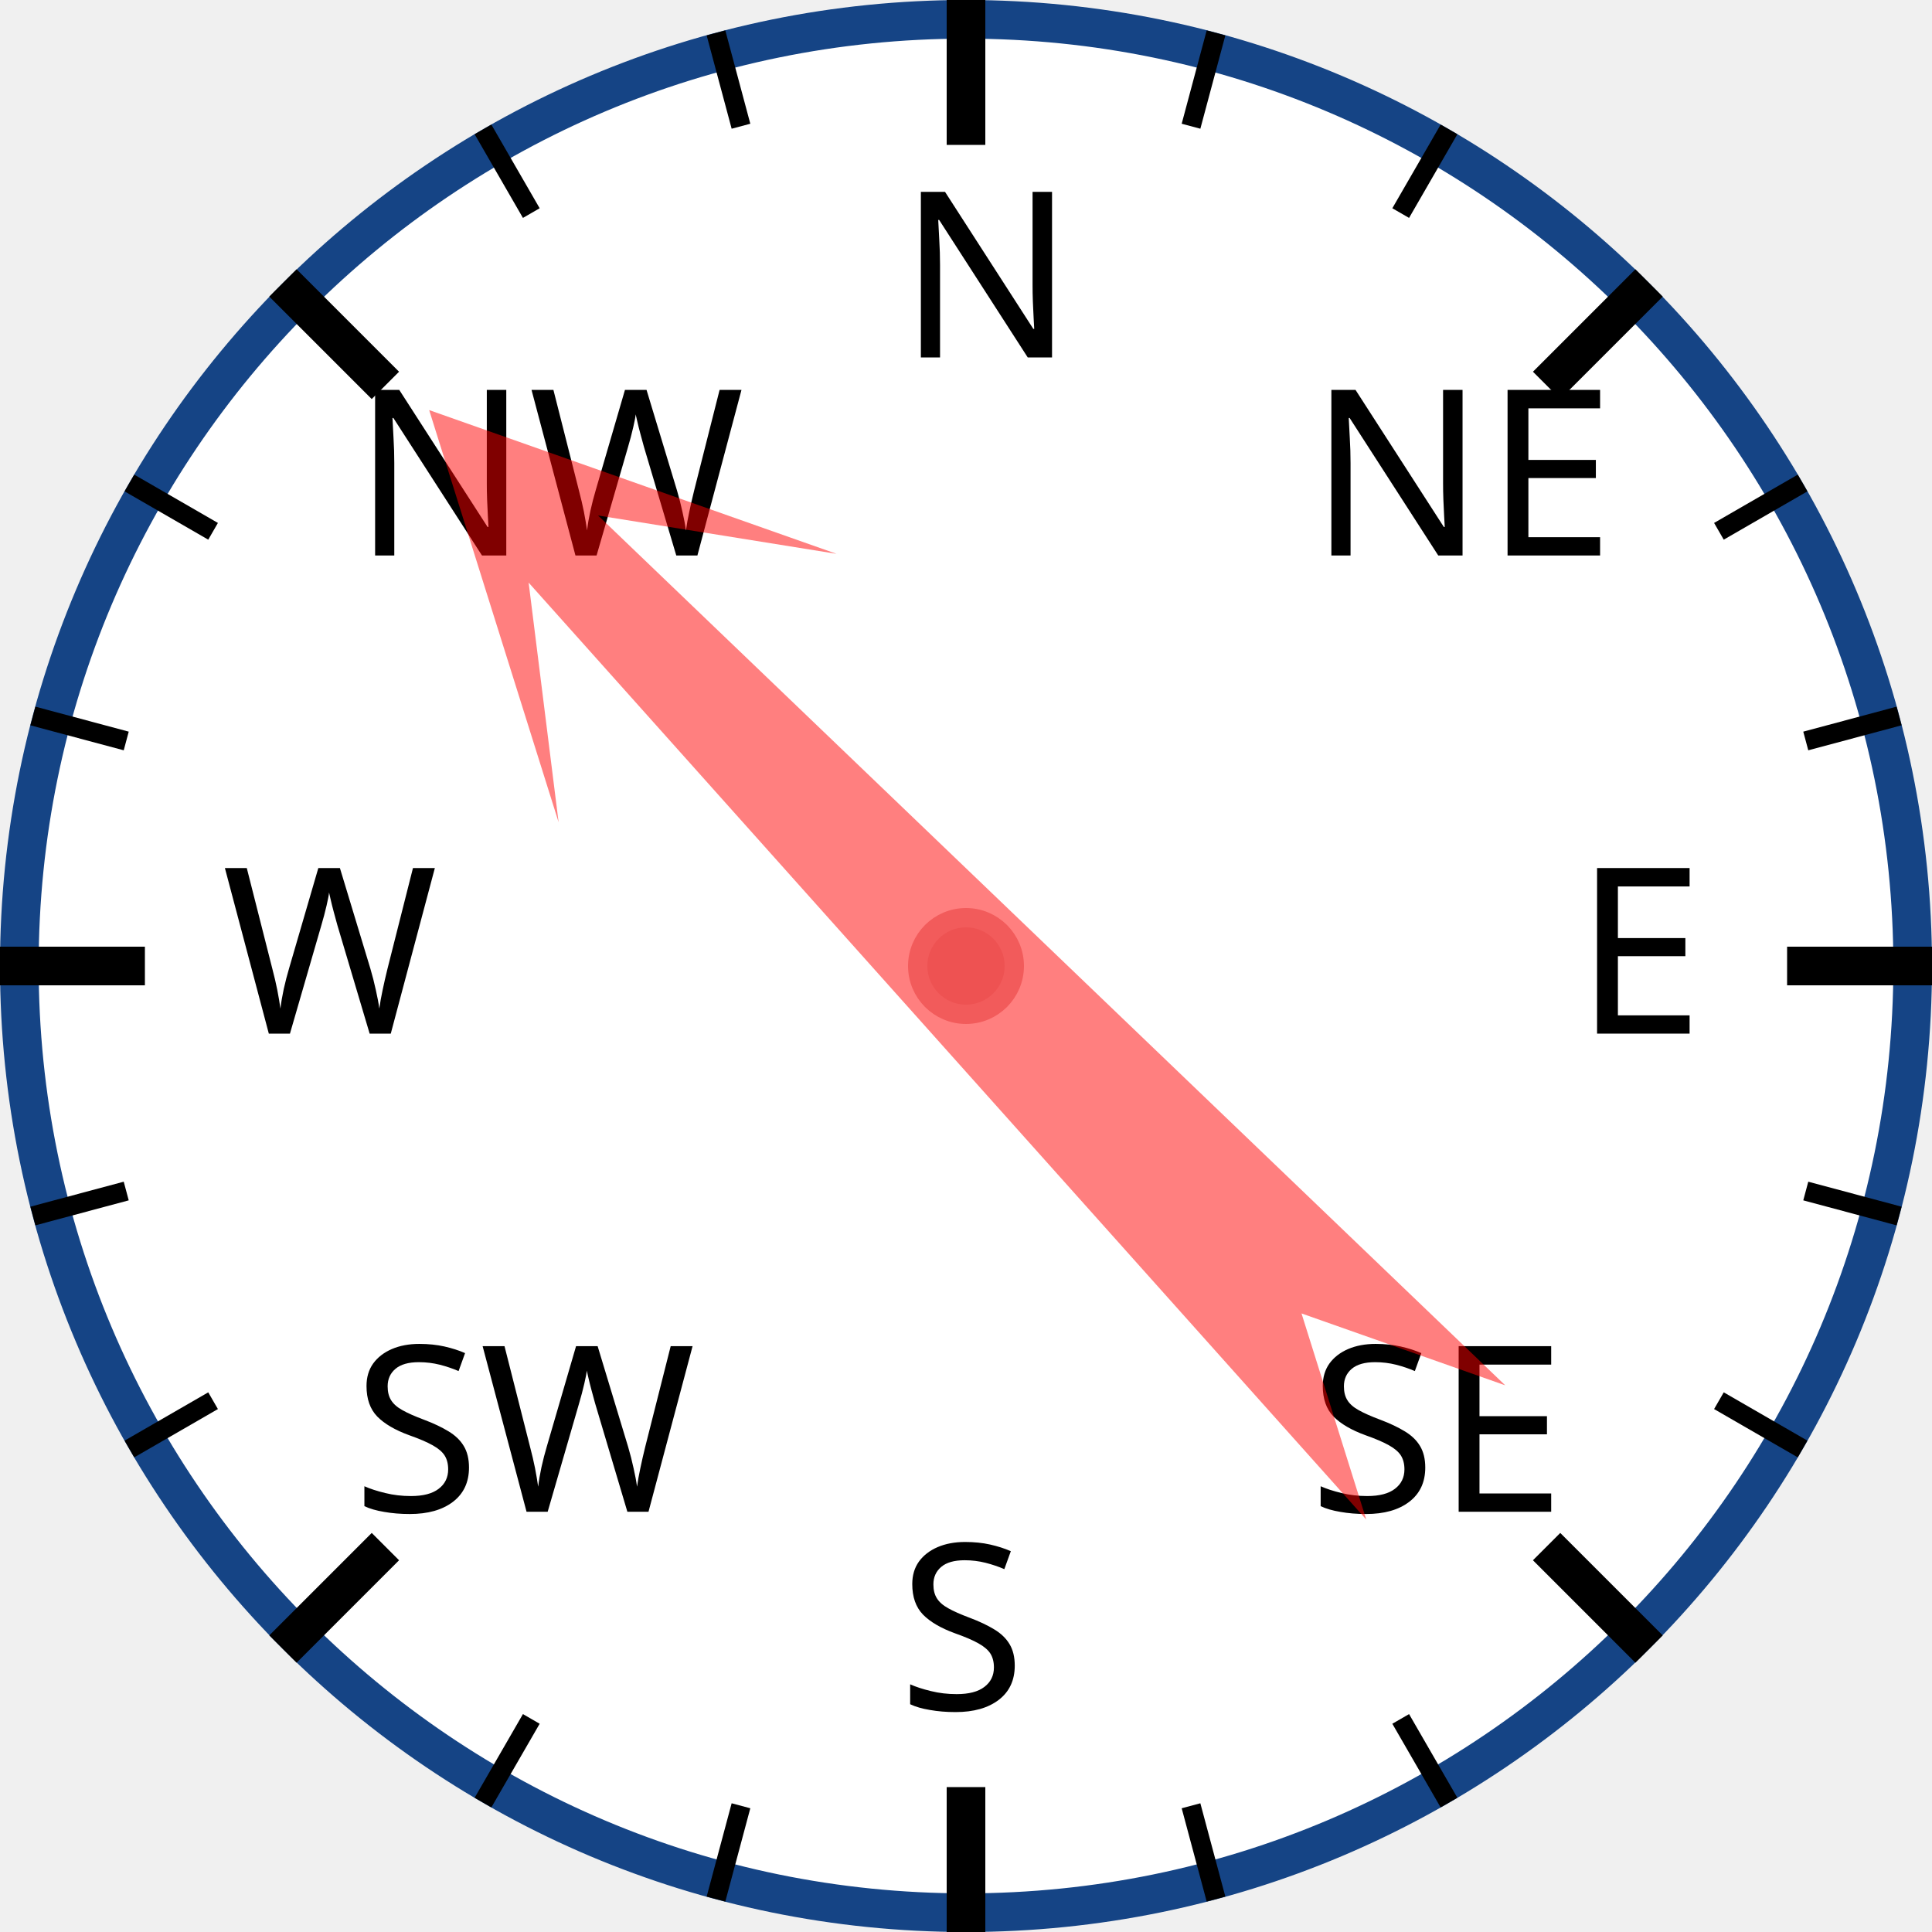
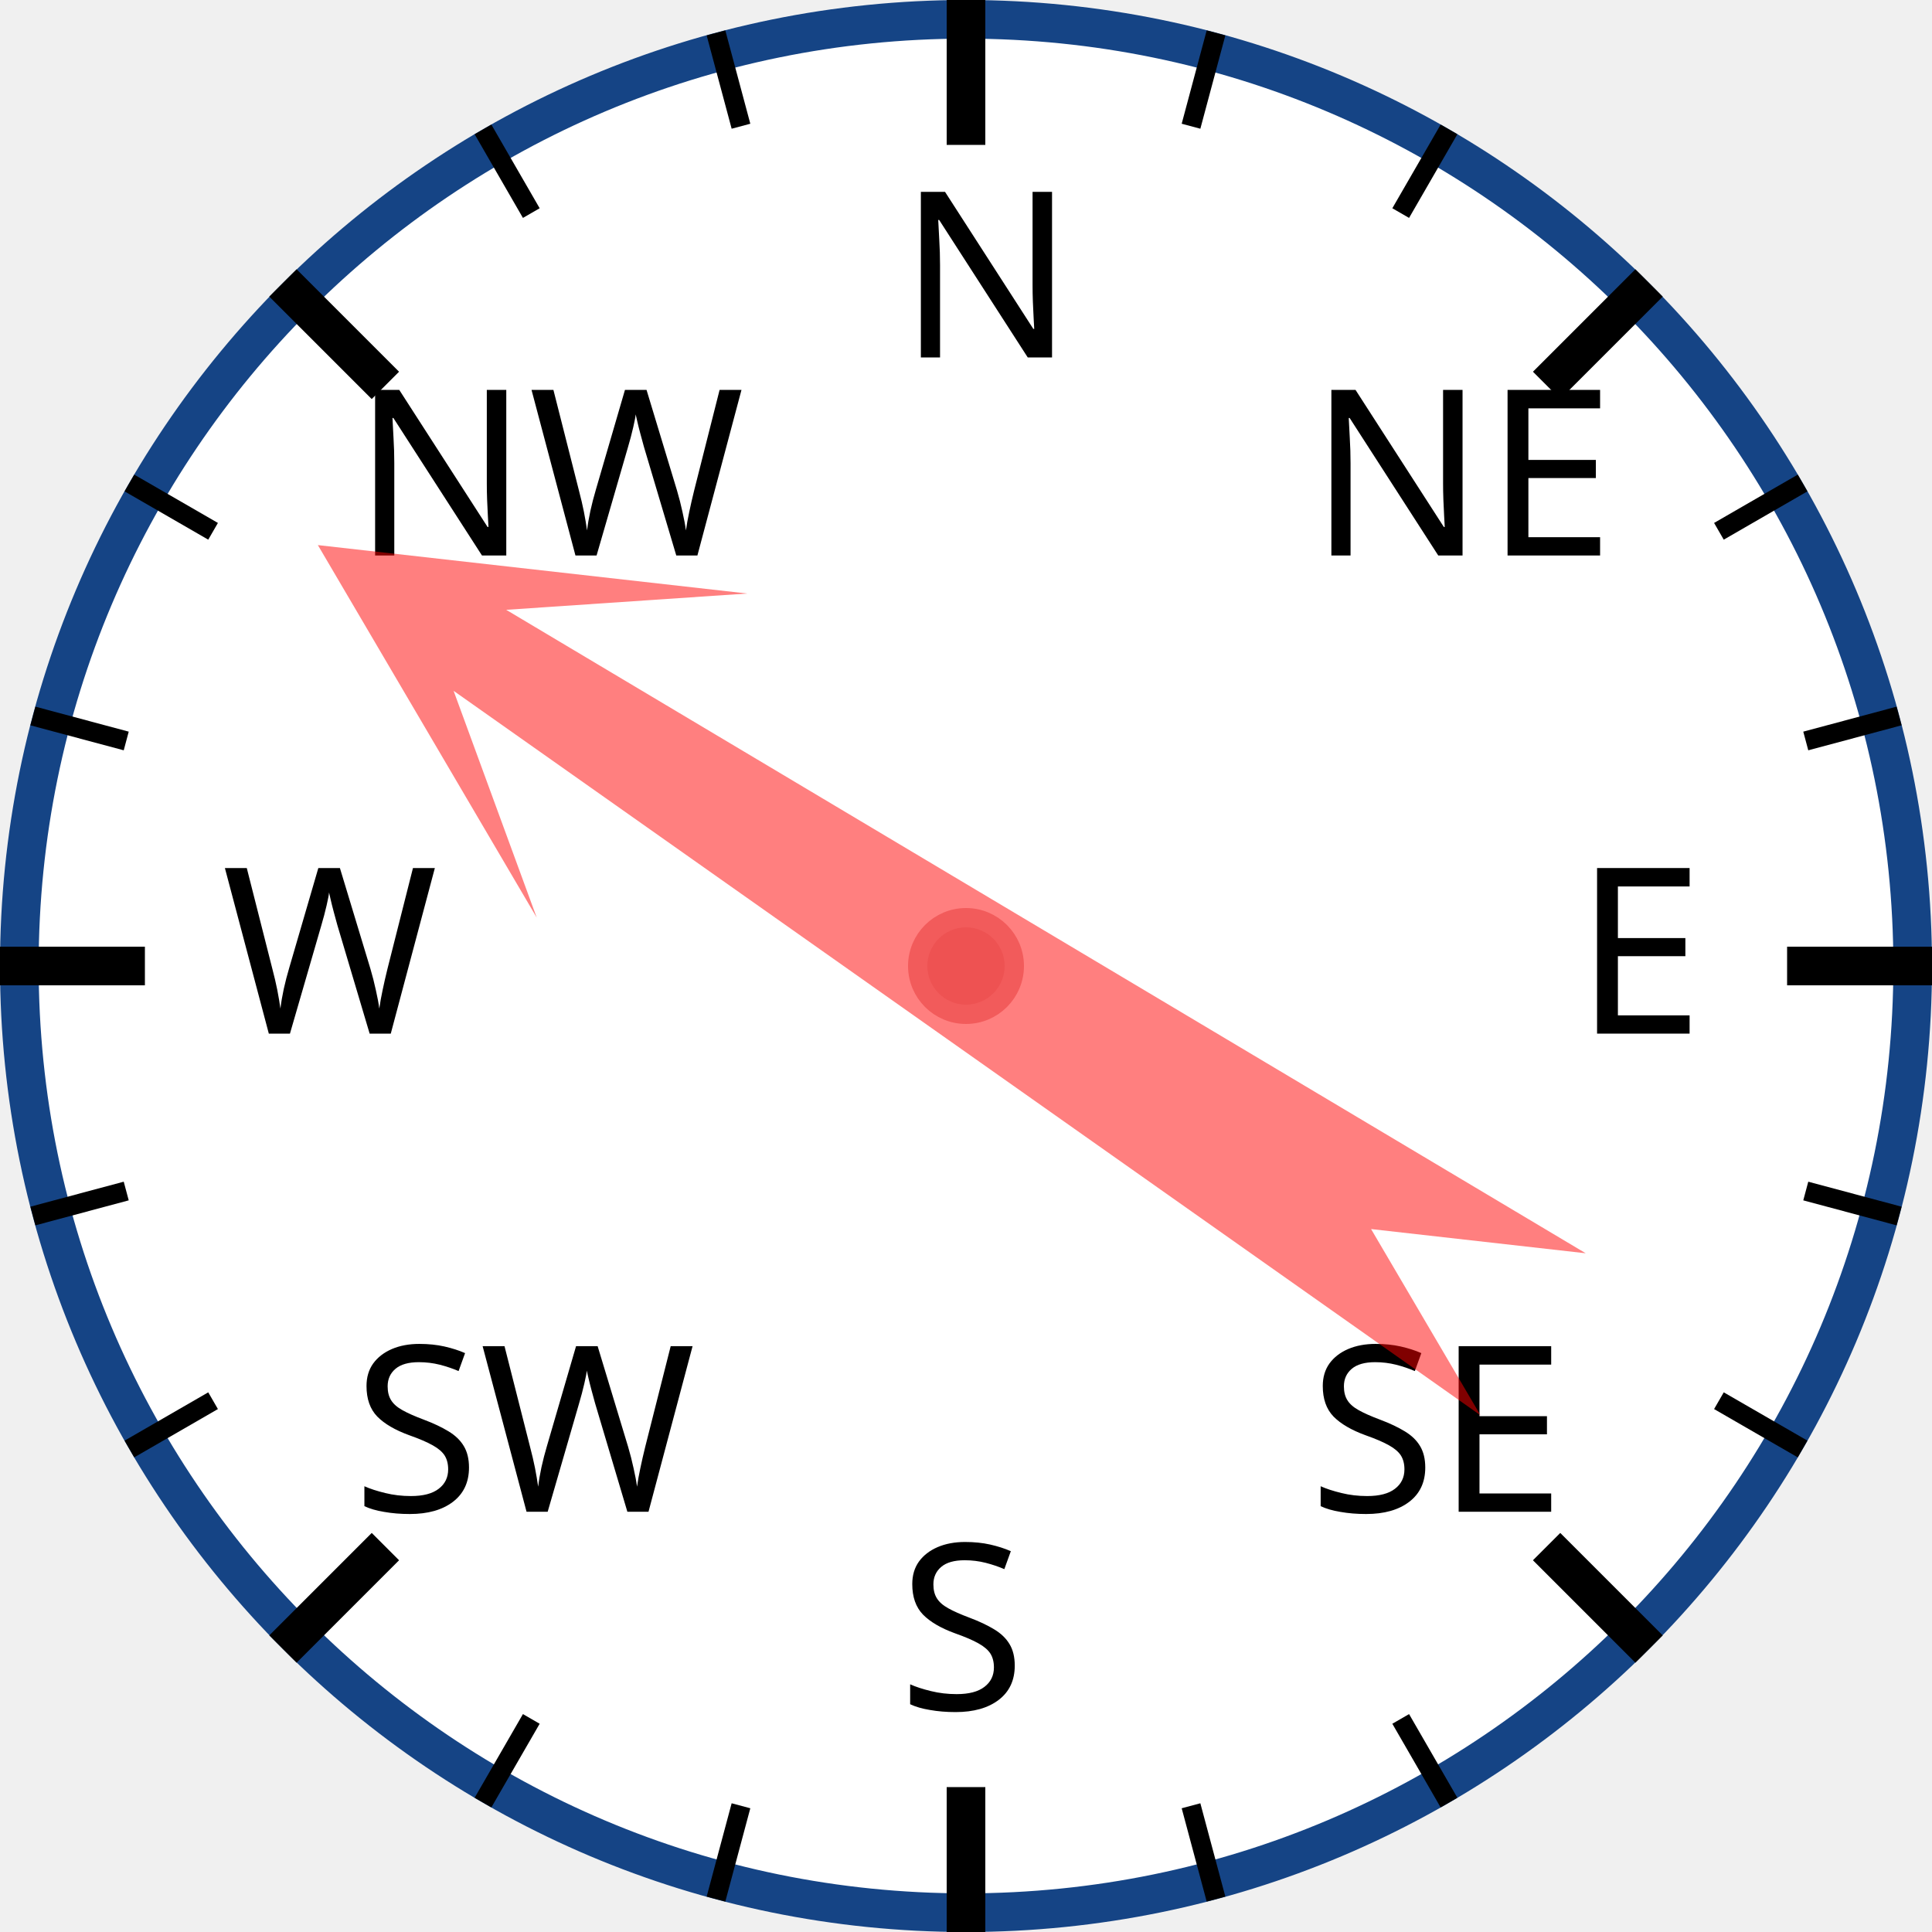
<svg xmlns="http://www.w3.org/2000/svg" width="120px" height="120px" viewBox="0 0 200 200">
  <circle cx="100" cy="100" r="98" style="fill: white; stroke: #154485; stroke-width: 4;" />
  <text x="93.0" y="37.0" style="font-family: sans-serif; font-size: 18pt;">N</text>
  <line x1="100.0" y1="0.0" x2="100.0" y2="15.0" style="stroke: black; stroke-width: 4;" />
  <line x1="74.118" y1="3.407" x2="76.706" y2="13.067" style="stroke: black; stroke-width: 2;" />
  <line x1="50" y1="13.397" x2="55" y2="22.058" style="stroke: black; stroke-width: 2;" />
  <text x="36.503" y="57.503" style="font-family: sans-serif; font-size: 18pt;">NW</text>
  <line x1="29.289" y1="29.289" x2="39.896" y2="39.896" style="stroke: black; stroke-width: 4;" />
  <line x1="13.397" y1="50" x2="22.058" y2="55" style="stroke: black; stroke-width: 2;" />
  <line x1="3.407" y1="74.118" x2="13.067" y2="76.706" style="stroke: black; stroke-width: 2;" />
  <text x="23.0" y="107.0" style="font-family: sans-serif; font-size: 18pt;">W</text>
  <line x1="0.0" y1="100.0" x2="15.0" y2="100.0" style="stroke: black; stroke-width: 4;" />
  <line x1="3.407" y1="125.882" x2="13.067" y2="123.294" style="stroke: black; stroke-width: 2;" />
  <line x1="13.397" y1="150" x2="22.058" y2="145" style="stroke: black; stroke-width: 2;" />
  <text x="36.503" y="156.497" style="font-family: sans-serif; font-size: 18pt;">SW</text>
  <line x1="29.289" y1="170.711" x2="39.896" y2="160.104" style="stroke: black; stroke-width: 4;" />
  <line x1="50" y1="186.603" x2="55" y2="177.942" style="stroke: black; stroke-width: 2;" />
  <line x1="74.118" y1="196.593" x2="76.706" y2="186.933" style="stroke: black; stroke-width: 2;" />
  <text x="93" y="177.0" style="font-family: sans-serif; font-size: 18pt;">S</text>
  <line x1="100" y1="200.0" x2="100" y2="185.0" style="stroke: black; stroke-width: 4;" />
  <line x1="125.882" y1="196.593" x2="123.294" y2="186.933" style="stroke: black; stroke-width: 2;" />
  <line x1="150.0" y1="186.603" x2="145.0" y2="177.942" style="stroke: black; stroke-width: 2;" />
  <text x="135.497" y="156.497" style="font-family: sans-serif; font-size: 18pt;">SE</text>
  <line x1="170.711" y1="170.711" x2="160.104" y2="160.104" style="stroke: black; stroke-width: 4;" />
  <line x1="186.603" y1="150" x2="177.942" y2="145" style="stroke: black; stroke-width: 2;" />
  <line x1="196.593" y1="125.882" x2="186.933" y2="123.294" style="stroke: black; stroke-width: 2;" />
  <text x="163.0" y="107" style="font-family: sans-serif; font-size: 18pt;">E</text>
  <line x1="200.0" y1="100" x2="185.0" y2="100" style="stroke: black; stroke-width: 4;" />
  <line x1="196.593" y1="74.118" x2="186.933" y2="76.706" style="stroke: black; stroke-width: 2;" />
  <line x1="186.603" y1="50" x2="177.942" y2="55" style="stroke: black; stroke-width: 2;" />
  <text x="135.497" y="57.503" style="font-family: sans-serif; font-size: 18pt;">NE</text>
  <line x1="170.711" y1="29.289" x2="160.104" y2="39.896" style="stroke: black; stroke-width: 4;" />
  <line x1="150" y1="13.397" x2="145" y2="22.058" style="stroke: black; stroke-width: 2;" />
  <line x1="125.882" y1="3.407" x2="123.294" y2="13.067" style="stroke: black; stroke-width: 2;" />
-   <polygon points="100 20 120 60 105 40 110 170 100 150 90 170 95 40 80 60" style="fill: red; fill-opacity: 0.5;" transform="rotate(316,100,100)" />
+   <polygon points="100 20 120 60 105 40 110 170 100 150 90 170 95 40 80 60" style="fill: red; fill-opacity: 0.5;" transform="rotate(303,100,100)" />
  <circle cx="100" cy="100" r="5" style="fill: #EE5252; stroke: #F25B5B; stroke-width: 2;" />
</svg>
